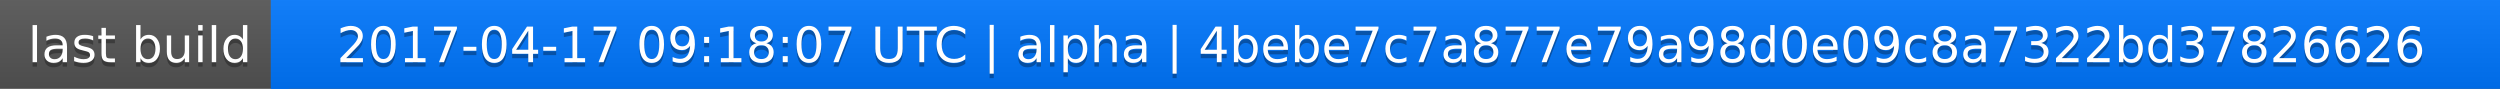
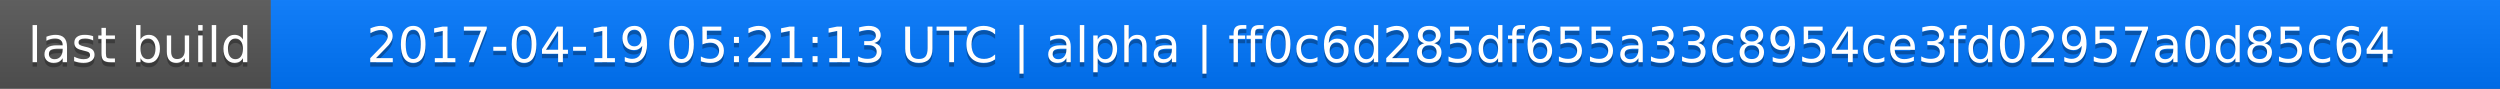
<svg xmlns="http://www.w3.org/2000/svg" width="563" height="20">
  <linearGradient id="a" x2="0" y2="100%">
    <stop offset="0" stop-color="#bbb" stop-opacity=".1" />
    <stop offset="1" stop-opacity=".1" />
  </linearGradient>
  <rect rx="0" width="563" height="20" fill="#555" />
  <rect rx="0" x="61" width="502" height="20" fill="#07f" />
  <path fill="#07f" d="M61 0h4v20h-4z" />
  <rect rx="0" width="563" height="20" fill="url(#a)" />
  <g fill="#fff" text-anchor="middle" font-family="DejaVu Sans,Verdana,Geneva,sans-serif" font-size="11">
    <text x="31.5" y="15" fill="#010101" fill-opacity=".3">last build</text>
    <text x="31.5" y="14">last build</text>
-     <text x="311" y="15" fill="#010101" fill-opacity=".3">2017-04-17 09:18:07 UTC | alpha | 4bebe7c7a877e79a98d0e09c8a7322bd37826626</text>
-     <text x="311" y="14">2017-04-17 09:18:07 UTC | alpha | 4bebe7c7a877e79a98d0e09c8a7322bd37826626</text>
+     <text x="311" y="15" fill="#010101" fill-opacity=".3">2017-04-19 05:21:13 UTC | alpha | ff0c6d285df655a33c8954ce3fd02957a0d85c64</text>
+     <text x="311" y="14">2017-04-19 05:21:13 UTC | alpha | ff0c6d285df655a33c8954ce3fd02957a0d85c64</text>
  </g>
</svg>
